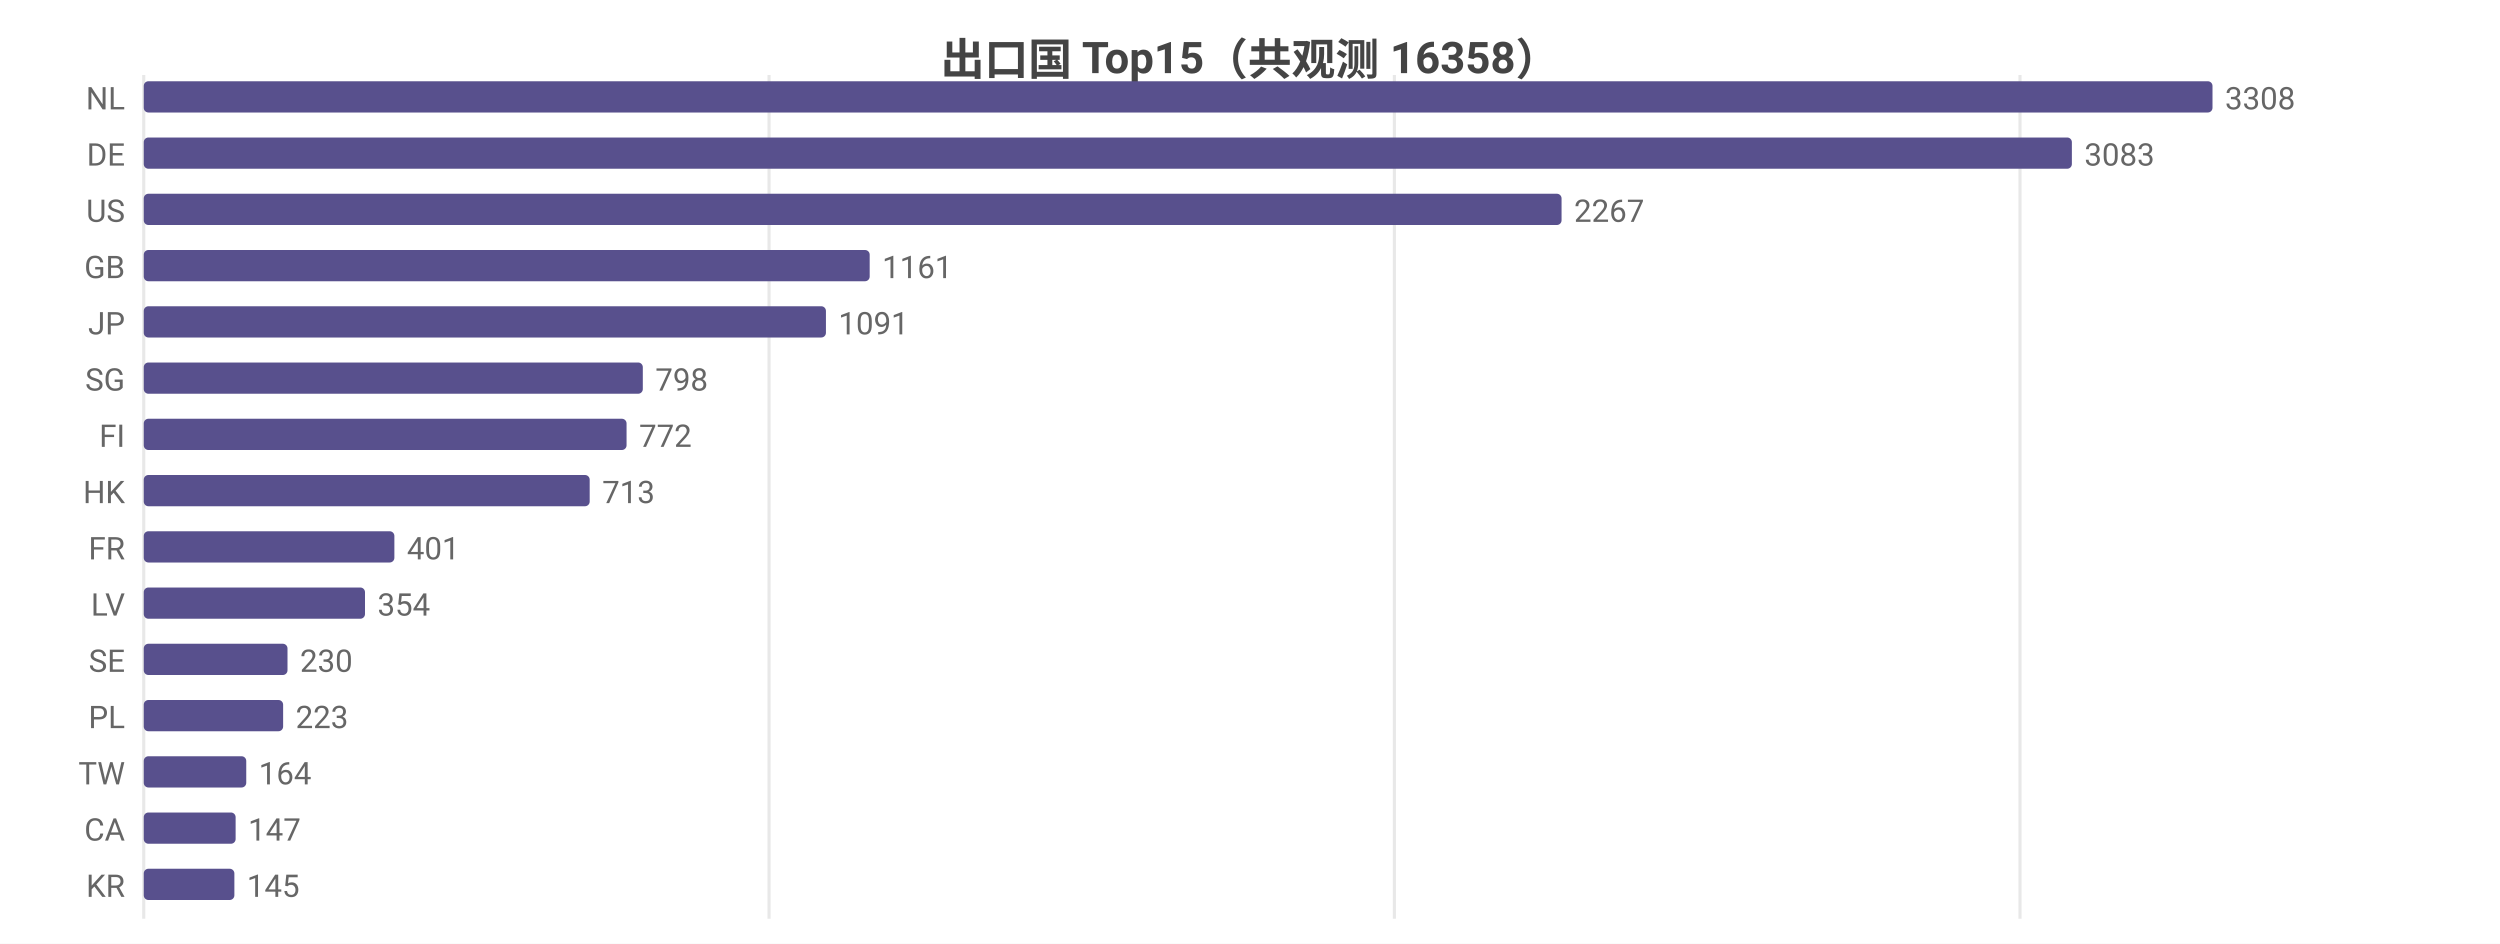
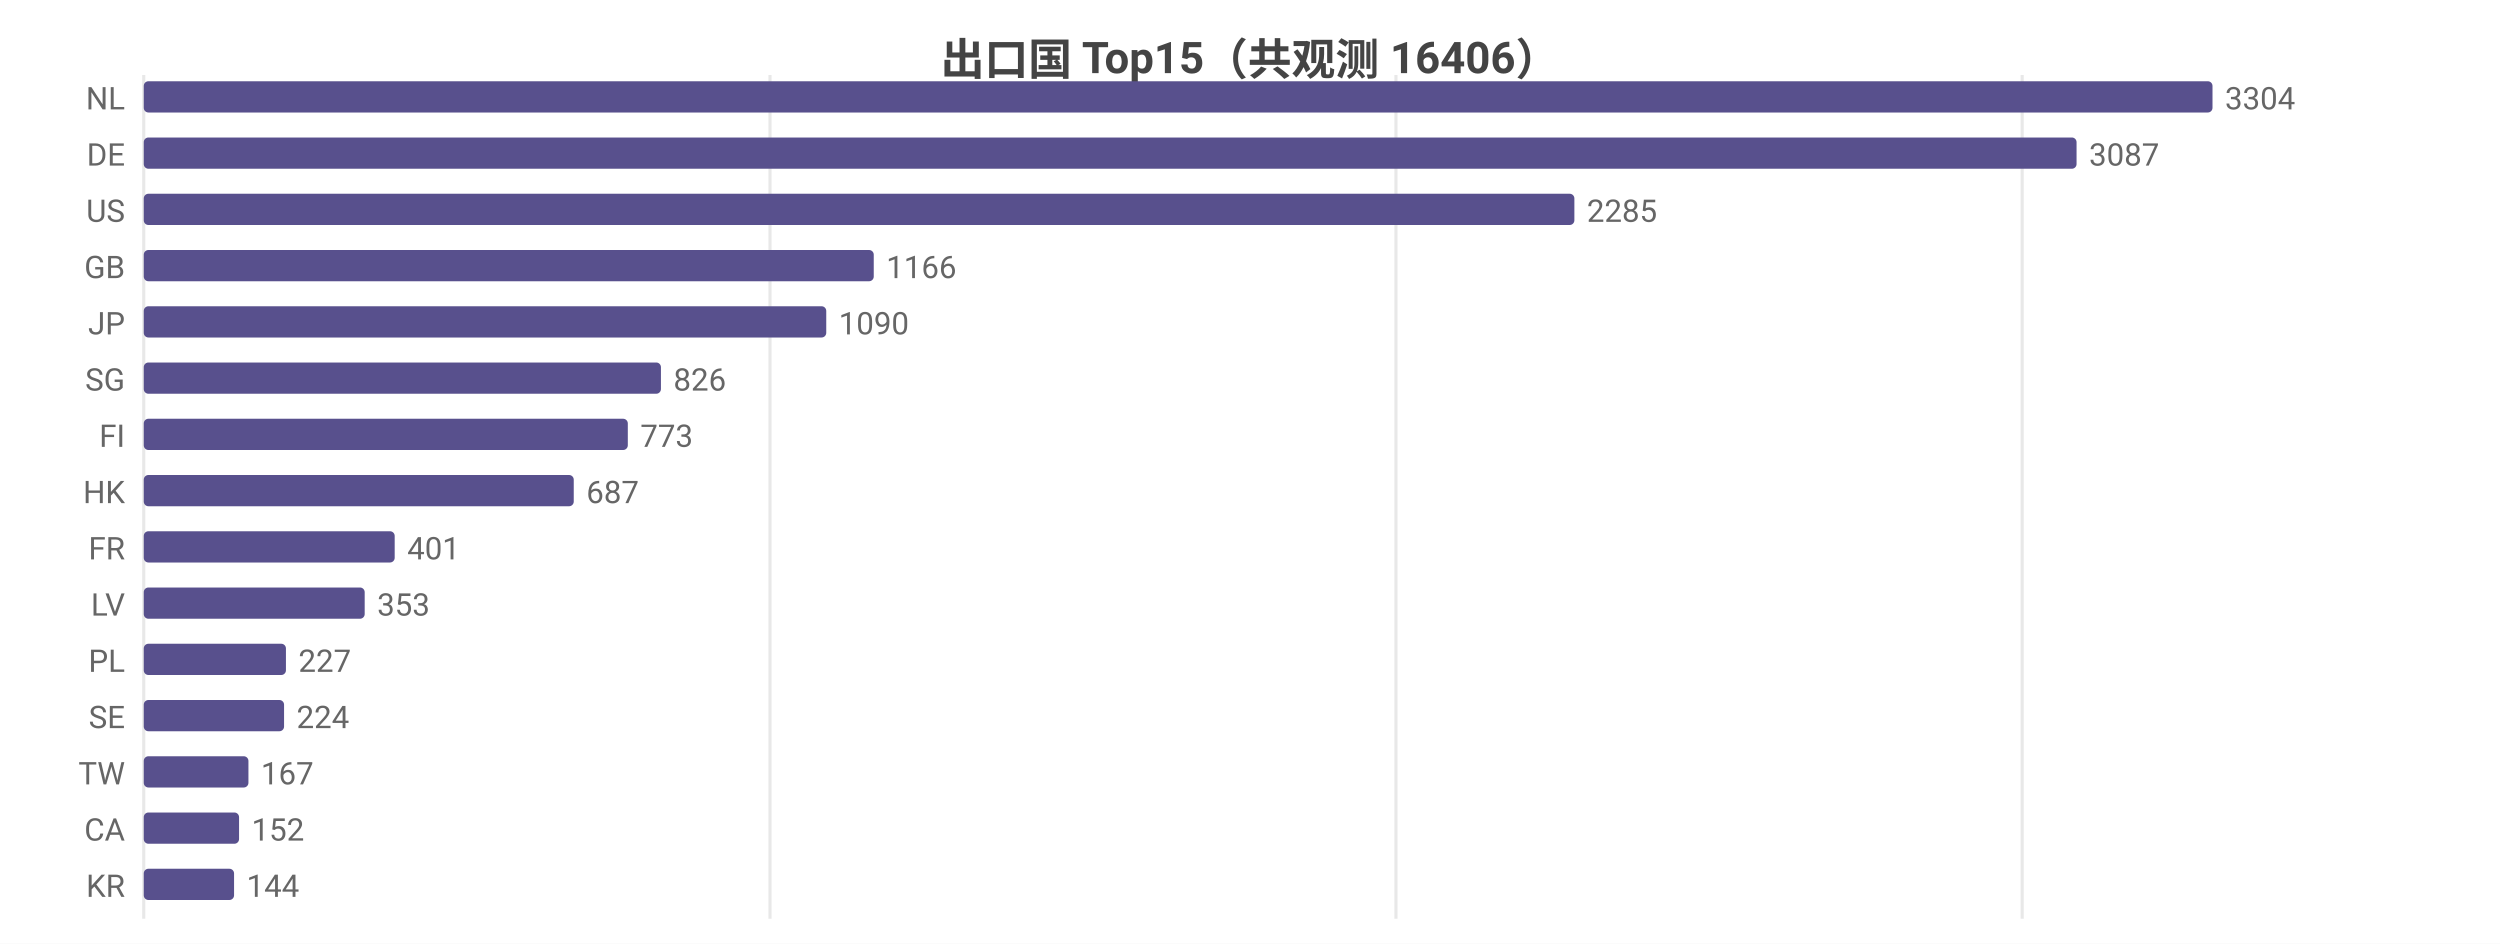
<svg xmlns="http://www.w3.org/2000/svg" width="800" height="302" viewBox="0 0 800 302">
  <rect width="800" height="302" fill="#ffffff" />
  <style>text{font-family:system-ui,-apple-system,'Segoe UI',Roboto,'PingFang SC','Microsoft YaHei','Noto Sans CJK SC',sans-serif}.g{stroke:#e8e8e8;stroke-width:1}.a{stroke:#999;stroke-width:1}.t{font-size:10px;fill:#666}.m{font-size:10px;text-anchor:middle;fill:#666}.e{font-size:10px;text-anchor:end;fill:#666}.l{font-size:11px;fill:#333}.tt{font-size:14px;font-weight:600;text-anchor:middle;fill:#444}.em{font-size:13px;text-anchor:middle;fill:#999}</style>
-   <text class="tt" x="400.0" y="24">出口国 Top15（共观测 16358）</text>
+   <text class="tt" x="400.0" y="24">出口国 Top15（共观测 16406）</text>
  <line class="g" x1="46" y1="24" x2="46" y2="294" />
-   <line class="g" x1="246.1" y1="24" x2="246.1" y2="294" />
-   <line class="g" x1="446.2" y1="24" x2="446.2" y2="294" />
-   <line class="g" x1="646.4" y1="24" x2="646.4" y2="294" />
+   <line class="g" x1="246.4" y1="24" x2="246.4" y2="294" />
+   <line class="g" x1="446.7" y1="24" x2="446.7" y2="294" />
+   <line class="g" x1="647.1" y1="24" x2="647.1" y2="294" />
  <text class="e" x="40" y="35">NL</text>
  <rect x="46" y="26" width="662" height="10" fill="#58508d" rx="1.5" />
-   <text class="t" x="712" y="35">3308</text>
+   <text class="t" x="712" y="35">3304</text>
  <text class="e" x="40" y="53">DE</text>
-   <rect x="46" y="44" width="617.0" height="10" fill="#58508d" rx="1.5" />
-   <text class="t" x="667.0" y="53">3083</text>
+   <rect x="46" y="44" width="618.5" height="10" fill="#58508d" rx="1.5" />
+   <text class="t" x="668.5" y="53">3087</text>
  <text class="e" x="40" y="71">US</text>
-   <rect x="46" y="62" width="453.7" height="10" fill="#58508d" rx="1.5" />
-   <text class="t" x="503.7" y="71">2267</text>
+   <rect x="46" y="62" width="457.8" height="10" fill="#58508d" rx="1.5" />
+   <text class="t" x="507.8" y="71">2285</text>
  <text class="e" x="40" y="89">GB</text>
-   <rect x="46" y="80" width="232.3" height="10" fill="#58508d" rx="1.5" />
-   <text class="t" x="282.3" y="89">1161</text>
+   <rect x="46" y="80" width="233.6" height="10" fill="#58508d" rx="1.5" />
+   <text class="t" x="283.6" y="89">1166</text>
  <text class="e" x="40" y="107">JP</text>
-   <rect x="46" y="98" width="218.3" height="10" fill="#58508d" rx="1.5" />
-   <text class="t" x="268.3" y="107">1091</text>
+   <rect x="46" y="98" width="218.4" height="10" fill="#58508d" rx="1.5" />
+   <text class="t" x="268.4" y="107">1090</text>
  <text class="e" x="40" y="125">SG</text>
-   <rect x="46" y="116" width="159.7" height="10" fill="#58508d" rx="1.5" />
-   <text class="t" x="209.7" y="125">798</text>
+   <rect x="46" y="116" width="165.5" height="10" fill="#58508d" rx="1.5" />
+   <text class="t" x="215.5" y="125">826</text>
  <text class="e" x="40" y="143">FI</text>
-   <rect x="46" y="134" width="154.5" height="10" fill="#58508d" rx="1.5" />
-   <text class="t" x="204.5" y="143">772</text>
+   <rect x="46" y="134" width="154.9" height="10" fill="#58508d" rx="1.5" />
+   <text class="t" x="204.9" y="143">773</text>
  <text class="e" x="40" y="161">HK</text>
-   <rect x="46" y="152" width="142.7" height="10" fill="#58508d" rx="1.5" />
-   <text class="t" x="192.7" y="161">713</text>
+   <rect x="46" y="152" width="137.6" height="10" fill="#58508d" rx="1.5" />
+   <text class="t" x="187.6" y="161">687</text>
  <text class="e" x="40" y="179">FR</text>
-   <rect x="46" y="170" width="80.2" height="10" fill="#58508d" rx="1.5" />
-   <text class="t" x="130.2" y="179">401</text>
+   <rect x="46" y="170" width="80.3" height="10" fill="#58508d" rx="1.5" />
+   <text class="t" x="130.3" y="179">401</text>
  <text class="e" x="40" y="197">LV</text>
-   <rect x="46" y="188" width="70.8" height="10" fill="#58508d" rx="1.5" />
-   <text class="t" x="120.8" y="197">354</text>
-   <text class="e" x="40" y="215">SE</text>
-   <rect x="46" y="206" width="46.0" height="10" fill="#58508d" rx="1.5" />
-   <text class="t" x="96.0" y="215">230</text>
-   <text class="e" x="40" y="233">PL</text>
-   <rect x="46" y="224" width="44.6" height="10" fill="#58508d" rx="1.5" />
-   <text class="t" x="94.6" y="233">223</text>
+   <rect x="46" y="188" width="70.7" height="10" fill="#58508d" rx="1.5" />
+   <text class="t" x="120.7" y="197">353</text>
+   <text class="e" x="40" y="215">PL</text>
+   <rect x="46" y="206" width="45.5" height="10" fill="#58508d" rx="1.5" />
+   <text class="t" x="95.5" y="215">227</text>
+   <text class="e" x="40" y="233">SE</text>
+   <rect x="46" y="224" width="44.9" height="10" fill="#58508d" rx="1.5" />
+   <text class="t" x="94.9" y="233">224</text>
  <text class="e" x="40" y="251">TW</text>
-   <rect x="46" y="242" width="32.8" height="10" fill="#58508d" rx="1.5" />
-   <text class="t" x="82.8" y="251">164</text>
+   <rect x="46" y="242" width="33.5" height="10" fill="#58508d" rx="1.5" />
+   <text class="t" x="83.5" y="251">167</text>
  <text class="e" x="40" y="269">CA</text>
-   <rect x="46" y="260" width="29.4" height="10" fill="#58508d" rx="1.5" />
-   <text class="t" x="79.4" y="269">147</text>
+   <rect x="46" y="260" width="30.5" height="10" fill="#58508d" rx="1.5" />
+   <text class="t" x="80.5" y="269">152</text>
  <text class="e" x="40" y="287">KR</text>
-   <rect x="46" y="278" width="29.0" height="10" fill="#58508d" rx="1.5" />
-   <text class="t" x="79.0" y="287">145</text>
+   <rect x="46" y="278" width="28.9" height="10" fill="#58508d" rx="1.5" />
+   <text class="t" x="78.9" y="287">144</text>
</svg>
